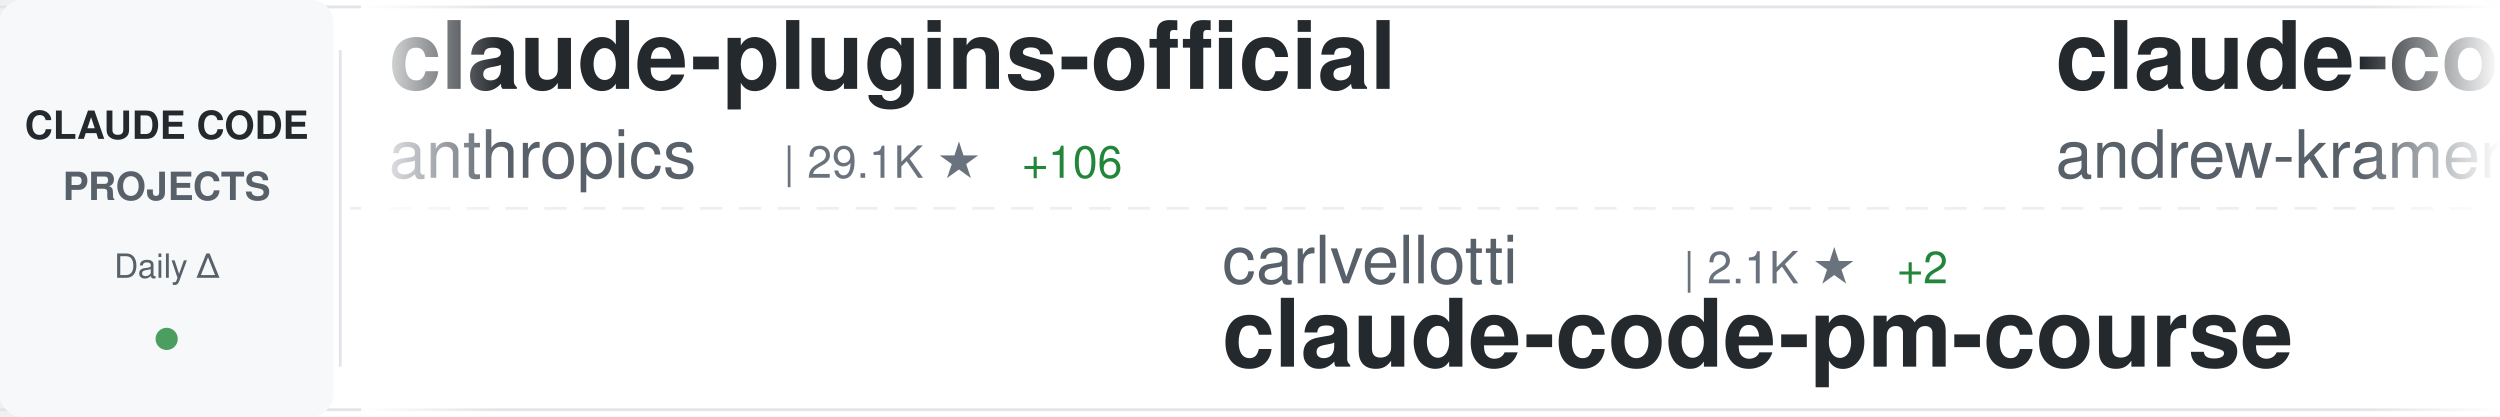
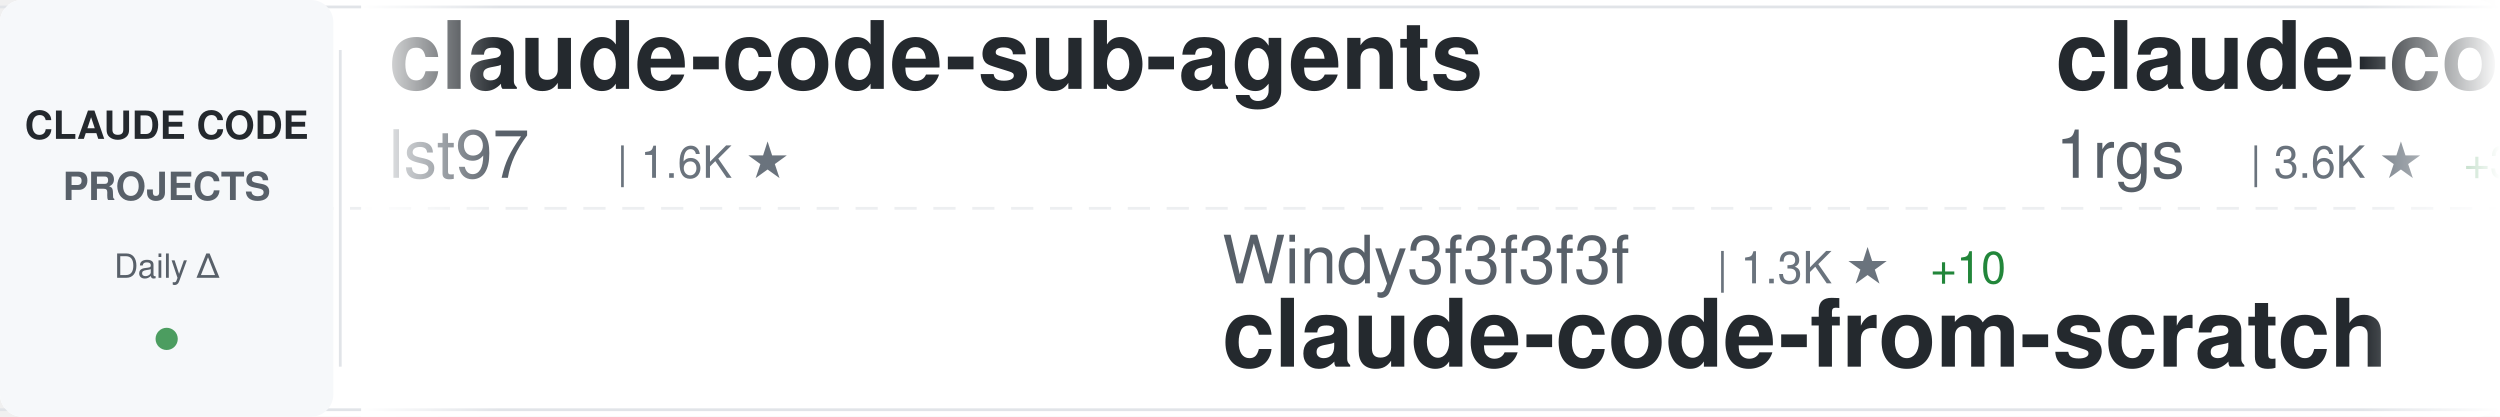
<svg xmlns="http://www.w3.org/2000/svg" width="900" height="150">
  <defs>
    <linearGradient id="awesomeLeftFade" x1="0%" y1="0%" x2="100%" y2="0%">
      <stop offset="0%" style="stop-color:#ffffff;stop-opacity:1" />
      <stop offset="100%" style="stop-color:#ffffff;stop-opacity:0" />
    </linearGradient>
    <linearGradient id="awesomeRightFade" x1="0%" y1="0%" x2="100%" y2="0%">
      <stop offset="0%" style="stop-color:#ffffff;stop-opacity:0" />
      <stop offset="100%" style="stop-color:#ffffff;stop-opacity:1" />
    </linearGradient>
  </defs>
  <rect width="900" height="150" fill="#ffffff" rx="8" />
  <rect x="0" y="2" width="900" height="1" fill="#e1e4e8" />
  <rect x="0" y="147" width="900" height="1" fill="#e1e4e8" />
  <line x1="0" y1="75" x2="900" y2="75" stroke="#e1e4e8" stroke-width="1" stroke-dasharray="8 6" opacity="0.6" />
  <rect x="0" y="0" width="120" height="150" fill="#f6f8fa" rx="8" />
  <text x="60" y="50" font-family="-apple-system, BlinkMacSystemFont, 'Segoe UI', Helvetica, Arial, sans-serif" font-size="14" font-weight="600" fill="#24292e" text-anchor="middle">CLAUDE CODE</text>
  <text x="60" y="72" font-family="-apple-system, BlinkMacSystemFont, 'Segoe UI', Helvetica, Arial, sans-serif" font-size="14" font-weight="600" fill="#586069" text-anchor="middle">PROJECTS</text>
  <text x="60" y="100" font-family="-apple-system, BlinkMacSystemFont, 'Segoe UI', Helvetica, Arial, sans-serif" font-size="12" font-weight="500" fill="#586069" text-anchor="middle">Daily Δ</text>
  <circle cx="60" cy="122" r="4" fill="#22863a" opacity="0.8" />
  <rect x="122" y="18" width="1" height="114" fill="#e1e4e8" />
  <clipPath id="awesomeTickerClip">
    <rect x="130" y="0" width="770" height="150" />
  </clipPath>
  <g clip-path="url(#awesomeTickerClip)">
    <g id="awesomeTickerItems">
      <animateTransform attributeName="transform" attributeType="XML" type="translate" from="0 0" to="-3000 0" dur="54s" repeatCount="indefinite" />
      <g transform="translate(0, 0)">
-         <text x="140" y="32" font-family="-apple-system, BlinkMacSystemFont, 'Segoe UI', Helvetica, Arial, sans-serif" font-size="34" font-weight="600" fill="#24292e">claude-plugins-official</text>
-         <text x="140" y="64" font-family="-apple-system, BlinkMacSystemFont, 'Segoe UI', Helvetica, Arial, sans-serif" font-size="24" font-weight="400" fill="#586069">anthropics</text>
-         <text x="282" y="64" font-family="-apple-system, BlinkMacSystemFont, 'Segoe UI', Helvetica, Arial, sans-serif" font-size="16" font-weight="500" fill="#6a737d">| 29.1K ★</text>
-         <text x="368" y="64" font-family="-apple-system, BlinkMacSystemFont, 'Segoe UI', Helvetica, Arial, sans-serif" font-size="16" font-weight="500" fill="#22863a"> +106</text>
+         <text x="140" y="32" font-family="-apple-system, BlinkMacSystemFont, 'Segoe UI', Helvetica, Arial, sans-serif" font-size="34" font-weight="600" fill="#24292e">claude-code-sub-agents</text>
+         <text x="140" y="64" font-family="-apple-system, BlinkMacSystemFont, 'Segoe UI', Helvetica, Arial, sans-serif" font-size="24" font-weight="400" fill="#586069">lst97</text>
+         <text x="222" y="64" font-family="-apple-system, BlinkMacSystemFont, 'Segoe UI', Helvetica, Arial, sans-serif" font-size="16" font-weight="500" fill="#6a737d">| 1.6K ★</text>
      </g>
      <g transform="translate(300, 0)">
-         <text x="140" y="102" font-family="-apple-system, BlinkMacSystemFont, 'Segoe UI', Helvetica, Arial, sans-serif" font-size="24" font-weight="400" fill="#586069">carlvellotti</text>
-         <text x="306" y="102" font-family="-apple-system, BlinkMacSystemFont, 'Segoe UI', Helvetica, Arial, sans-serif" font-size="16" font-weight="500" fill="#6a737d">| 2.1K ★</text>
-         <text x="383" y="102" font-family="-apple-system, BlinkMacSystemFont, 'Segoe UI', Helvetica, Arial, sans-serif" font-size="16" font-weight="500" fill="#22863a"> +2</text>
-         <text x="140" y="132" font-family="-apple-system, BlinkMacSystemFont, 'Segoe UI', Helvetica, Arial, sans-serif" font-size="34" font-weight="600" fill="#24292e">claude-code-pm-course</text>
+         <text x="140" y="102" font-family="-apple-system, BlinkMacSystemFont, 'Segoe UI', Helvetica, Arial, sans-serif" font-size="24" font-weight="400" fill="#586069">Windy3f3f3f3f</text>
+         <text x="318" y="102" font-family="-apple-system, BlinkMacSystemFont, 'Segoe UI', Helvetica, Arial, sans-serif" font-size="16" font-weight="500" fill="#6a737d">| 1.3K ★</text>
+         <text x="395" y="102" font-family="-apple-system, BlinkMacSystemFont, 'Segoe UI', Helvetica, Arial, sans-serif" font-size="16" font-weight="500" fill="#22863a"> +10</text>
+         <text x="140" y="132" font-family="-apple-system, BlinkMacSystemFont, 'Segoe UI', Helvetica, Arial, sans-serif" font-size="34" font-weight="600" fill="#24292e">claude-code-from-scratch</text>
      </g>
      <g transform="translate(600, 0)">
-         <text x="140" y="32" font-family="-apple-system, BlinkMacSystemFont, 'Segoe UI', Helvetica, Arial, sans-serif" font-size="34" font-weight="600" fill="#24292e">claude-code-source-build</text>
-         <text x="140" y="64" font-family="-apple-system, BlinkMacSystemFont, 'Segoe UI', Helvetica, Arial, sans-serif" font-size="24" font-weight="400" fill="#586069">andrew-kramer-inno</text>
-         <text x="378" y="64" font-family="-apple-system, BlinkMacSystemFont, 'Segoe UI', Helvetica, Arial, sans-serif" font-size="16" font-weight="500" fill="#6a737d">| 591 ★</text>
+         <text x="140" y="32" font-family="-apple-system, BlinkMacSystemFont, 'Segoe UI', Helvetica, Arial, sans-serif" font-size="34" font-weight="600" fill="#24292e">claude-code-proxy</text>
+         <text x="140" y="64" font-family="-apple-system, BlinkMacSystemFont, 'Segoe UI', Helvetica, Arial, sans-serif" font-size="24" font-weight="400" fill="#586069">1rgs</text>
+         <text x="210" y="64" font-family="-apple-system, BlinkMacSystemFont, 'Segoe UI', Helvetica, Arial, sans-serif" font-size="16" font-weight="500" fill="#6a737d">| 3.6K ★</text>
+         <text x="287" y="64" font-family="-apple-system, BlinkMacSystemFont, 'Segoe UI', Helvetica, Arial, sans-serif" font-size="16" font-weight="500" fill="#22863a"> +3</text>
      </g>
      <g transform="translate(900, 0)">
-         <text x="140" y="102" font-family="-apple-system, BlinkMacSystemFont, 'Segoe UI', Helvetica, Arial, sans-serif" font-size="24" font-weight="400" fill="#586069">davila7</text>
-         <text x="246" y="102" font-family="-apple-system, BlinkMacSystemFont, 'Segoe UI', Helvetica, Arial, sans-serif" font-size="16" font-weight="500" fill="#6a737d">| 27.7K ★</text>
-         <text x="332" y="102" font-family="-apple-system, BlinkMacSystemFont, 'Segoe UI', Helvetica, Arial, sans-serif" font-size="16" font-weight="500" fill="#22863a"> +25</text>
-         <text x="140" y="132" font-family="-apple-system, BlinkMacSystemFont, 'Segoe UI', Helvetica, Arial, sans-serif" font-size="34" font-weight="600" fill="#24292e">claude-code-templates</text>
+         <text x="140" y="102" font-family="-apple-system, BlinkMacSystemFont, 'Segoe UI', Helvetica, Arial, sans-serif" font-size="24" font-weight="400" fill="#586069">isboyjc</text>
+         <text x="246" y="102" font-family="-apple-system, BlinkMacSystemFont, 'Segoe UI', Helvetica, Arial, sans-serif" font-size="16" font-weight="500" fill="#6a737d">| 157 ★</text>
+         <text x="140" y="132" font-family="-apple-system, BlinkMacSystemFont, 'Segoe UI', Helvetica, Arial, sans-serif" font-size="34" font-weight="600" fill="#24292e">claude-code</text>
      </g>
      <g transform="translate(1200, 0)">
-         <text x="140" y="32" font-family="-apple-system, BlinkMacSystemFont, 'Segoe UI', Helvetica, Arial, sans-serif" font-size="34" font-weight="600" fill="#24292e">claude-code</text>
-         <text x="140" y="64" font-family="-apple-system, BlinkMacSystemFont, 'Segoe UI', Helvetica, Arial, sans-serif" font-size="24" font-weight="400" fill="#586069">VineeTagarwaL-code</text>
-         <text x="378" y="64" font-family="-apple-system, BlinkMacSystemFont, 'Segoe UI', Helvetica, Arial, sans-serif" font-size="16" font-weight="500" fill="#6a737d">| 275 ★</text>
+         <text x="140" y="32" font-family="-apple-system, BlinkMacSystemFont, 'Segoe UI', Helvetica, Arial, sans-serif" font-size="34" font-weight="600" fill="#24292e">Claude-Code-Source-Study</text>
+         <text x="140" y="64" font-family="-apple-system, BlinkMacSystemFont, 'Segoe UI', Helvetica, Arial, sans-serif" font-size="24" font-weight="400" fill="#586069">luyao618</text>
+         <text x="258" y="64" font-family="-apple-system, BlinkMacSystemFont, 'Segoe UI', Helvetica, Arial, sans-serif" font-size="16" font-weight="500" fill="#6a737d">| 1.5K ★</text>
+         <text x="335" y="64" font-family="-apple-system, BlinkMacSystemFont, 'Segoe UI', Helvetica, Arial, sans-serif" font-size="16" font-weight="500" fill="#22863a"> +4</text>
      </g>
      <g transform="translate(1500, 0)">
-         <text x="140" y="102" font-family="-apple-system, BlinkMacSystemFont, 'Segoe UI', Helvetica, Arial, sans-serif" font-size="24" font-weight="400" fill="#586069">anthropics</text>
-         <text x="282" y="102" font-family="-apple-system, BlinkMacSystemFont, 'Segoe UI', Helvetica, Arial, sans-serif" font-size="16" font-weight="500" fill="#6a737d">| 4.9K ★</text>
-         <text x="359" y="102" font-family="-apple-system, BlinkMacSystemFont, 'Segoe UI', Helvetica, Arial, sans-serif" font-size="16" font-weight="500" fill="#22863a"> +10</text>
-         <text x="140" y="132" font-family="-apple-system, BlinkMacSystemFont, 'Segoe UI', Helvetica, Arial, sans-serif" font-size="34" font-weight="600" fill="#24292e">claude-code-security-rev...</text>
+         <text x="140" y="102" font-family="-apple-system, BlinkMacSystemFont, 'Segoe UI', Helvetica, Arial, sans-serif" font-size="24" font-weight="400" fill="#586069">fazxes</text>
+         <text x="234" y="102" font-family="-apple-system, BlinkMacSystemFont, 'Segoe UI', Helvetica, Arial, sans-serif" font-size="16" font-weight="500" fill="#6a737d">| 218 ★</text>
+         <text x="140" y="132" font-family="-apple-system, BlinkMacSystemFont, 'Segoe UI', Helvetica, Arial, sans-serif" font-size="34" font-weight="600" fill="#24292e">Claude-code</text>
      </g>
      <g transform="translate(1800, 0)">
-         <text x="140" y="32" font-family="-apple-system, BlinkMacSystemFont, 'Segoe UI', Helvetica, Arial, sans-serif" font-size="34" font-weight="600" fill="#24292e">claude-code-base-action</text>
-         <text x="140" y="64" font-family="-apple-system, BlinkMacSystemFont, 'Segoe UI', Helvetica, Arial, sans-serif" font-size="24" font-weight="400" fill="#586069">anthropics</text>
-         <text x="282" y="64" font-family="-apple-system, BlinkMacSystemFont, 'Segoe UI', Helvetica, Arial, sans-serif" font-size="16" font-weight="500" fill="#6a737d">| 856 ★</text>
-         <text x="350" y="64" font-family="-apple-system, BlinkMacSystemFont, 'Segoe UI', Helvetica, Arial, sans-serif" font-size="16" font-weight="500" fill="#22863a"> +3</text>
+         <text x="140" y="32" font-family="-apple-system, BlinkMacSystemFont, 'Segoe UI', Helvetica, Arial, sans-serif" font-size="34" font-weight="600" fill="#24292e">ralph-claude-code</text>
+         <text x="140" y="64" font-family="-apple-system, BlinkMacSystemFont, 'Segoe UI', Helvetica, Arial, sans-serif" font-size="24" font-weight="400" fill="#586069">frankbria</text>
+         <text x="270" y="64" font-family="-apple-system, BlinkMacSystemFont, 'Segoe UI', Helvetica, Arial, sans-serif" font-size="16" font-weight="500" fill="#6a737d">| 9.2K ★</text>
+         <text x="347" y="64" font-family="-apple-system, BlinkMacSystemFont, 'Segoe UI', Helvetica, Arial, sans-serif" font-size="16" font-weight="500" fill="#22863a"> +6</text>
      </g>
      <g transform="translate(2100, 0)">
-         <text x="140" y="102" font-family="-apple-system, BlinkMacSystemFont, 'Segoe UI', Helvetica, Arial, sans-serif" font-size="24" font-weight="400" fill="#586069">ding113</text>
-         <text x="246" y="102" font-family="-apple-system, BlinkMacSystemFont, 'Segoe UI', Helvetica, Arial, sans-serif" font-size="16" font-weight="500" fill="#6a737d">| 3.0K ★</text>
-         <text x="323" y="102" font-family="-apple-system, BlinkMacSystemFont, 'Segoe UI', Helvetica, Arial, sans-serif" font-size="16" font-weight="500" fill="#22863a"> +10</text>
-         <text x="140" y="132" font-family="-apple-system, BlinkMacSystemFont, 'Segoe UI', Helvetica, Arial, sans-serif" font-size="34" font-weight="600" fill="#24292e">claude-code-hub</text>
+         <text x="140" y="102" font-family="-apple-system, BlinkMacSystemFont, 'Segoe UI', Helvetica, Arial, sans-serif" font-size="24" font-weight="400" fill="#586069">Alishahryar1</text>
+         <text x="306" y="102" font-family="-apple-system, BlinkMacSystemFont, 'Segoe UI', Helvetica, Arial, sans-serif" font-size="16" font-weight="500" fill="#6a737d">| 31.6K ★</text>
+         <text x="392" y="102" font-family="-apple-system, BlinkMacSystemFont, 'Segoe UI', Helvetica, Arial, sans-serif" font-size="16" font-weight="500" fill="#22863a"> +273</text>
+         <text x="140" y="132" font-family="-apple-system, BlinkMacSystemFont, 'Segoe UI', Helvetica, Arial, sans-serif" font-size="34" font-weight="600" fill="#24292e">free-claude-code</text>
      </g>
      <g transform="translate(2400, 0)">
-         <text x="140" y="32" font-family="-apple-system, BlinkMacSystemFont, 'Segoe UI', Helvetica, Arial, sans-serif" font-size="34" font-weight="600" fill="#24292e">skills</text>
-         <text x="140" y="64" font-family="-apple-system, BlinkMacSystemFont, 'Segoe UI', Helvetica, Arial, sans-serif" font-size="24" font-weight="400" fill="#586069">anthropics</text>
-         <text x="282" y="64" font-family="-apple-system, BlinkMacSystemFont, 'Segoe UI', Helvetica, Arial, sans-serif" font-size="16" font-weight="500" fill="#6a737d">| 145.1K ★</text>
-         <text x="377" y="64" font-family="-apple-system, BlinkMacSystemFont, 'Segoe UI', Helvetica, Arial, sans-serif" font-size="16" font-weight="500" fill="#22863a"> +503</text>
+         <text x="140" y="32" font-family="-apple-system, BlinkMacSystemFont, 'Segoe UI', Helvetica, Arial, sans-serif" font-size="34" font-weight="600" fill="#24292e">claude-code-cli</text>
+         <text x="140" y="64" font-family="-apple-system, BlinkMacSystemFont, 'Segoe UI', Helvetica, Arial, sans-serif" font-size="24" font-weight="400" fill="#586069">huangserva</text>
+         <text x="282" y="64" font-family="-apple-system, BlinkMacSystemFont, 'Segoe UI', Helvetica, Arial, sans-serif" font-size="16" font-weight="500" fill="#6a737d">| 593 ★</text>
+         <text x="350" y="64" font-family="-apple-system, BlinkMacSystemFont, 'Segoe UI', Helvetica, Arial, sans-serif" font-size="16" font-weight="500" fill="#22863a"> +1</text>
      </g>
      <g transform="translate(2700, 0)">
-         <text x="140" y="102" font-family="-apple-system, BlinkMacSystemFont, 'Segoe UI', Helvetica, Arial, sans-serif" font-size="24" font-weight="400" fill="#586069">yasasbanukaofficial</text>
-         <text x="390" y="102" font-family="-apple-system, BlinkMacSystemFont, 'Segoe UI', Helvetica, Arial, sans-serif" font-size="16" font-weight="500" fill="#6a737d">| 3.4K ★</text>
-         <text x="467" y="102" font-family="-apple-system, BlinkMacSystemFont, 'Segoe UI', Helvetica, Arial, sans-serif" font-size="16" font-weight="500" fill="#22863a"> +8</text>
-         <text x="140" y="132" font-family="-apple-system, BlinkMacSystemFont, 'Segoe UI', Helvetica, Arial, sans-serif" font-size="34" font-weight="600" fill="#24292e">claude-code</text>
+         <text x="140" y="102" font-family="-apple-system, BlinkMacSystemFont, 'Segoe UI', Helvetica, Arial, sans-serif" font-size="24" font-weight="400" fill="#586069">huangjia2019</text>
+         <text x="306" y="102" font-family="-apple-system, BlinkMacSystemFont, 'Segoe UI', Helvetica, Arial, sans-serif" font-size="16" font-weight="500" fill="#6a737d">| 754 ★</text>
+         <text x="374" y="102" font-family="-apple-system, BlinkMacSystemFont, 'Segoe UI', Helvetica, Arial, sans-serif" font-size="16" font-weight="500" fill="#22863a"> +8</text>
+         <text x="140" y="132" font-family="-apple-system, BlinkMacSystemFont, 'Segoe UI', Helvetica, Arial, sans-serif" font-size="34" font-weight="600" fill="#24292e">claude-code-engineering</text>
      </g>
      <g transform="translate(3000, 0)">
-         <text x="140" y="32" font-family="-apple-system, BlinkMacSystemFont, 'Segoe UI', Helvetica, Arial, sans-serif" font-size="34" font-weight="600" fill="#24292e">claude-plugins-official</text>
-         <text x="140" y="64" font-family="-apple-system, BlinkMacSystemFont, 'Segoe UI', Helvetica, Arial, sans-serif" font-size="24" font-weight="400" fill="#586069">anthropics</text>
-         <text x="282" y="64" font-family="-apple-system, BlinkMacSystemFont, 'Segoe UI', Helvetica, Arial, sans-serif" font-size="16" font-weight="500" fill="#6a737d">| 29.1K ★</text>
-         <text x="368" y="64" font-family="-apple-system, BlinkMacSystemFont, 'Segoe UI', Helvetica, Arial, sans-serif" font-size="16" font-weight="500" fill="#22863a"> +106</text>
+         <text x="140" y="32" font-family="-apple-system, BlinkMacSystemFont, 'Segoe UI', Helvetica, Arial, sans-serif" font-size="34" font-weight="600" fill="#24292e">claude-code-sub-agents</text>
+         <text x="140" y="64" font-family="-apple-system, BlinkMacSystemFont, 'Segoe UI', Helvetica, Arial, sans-serif" font-size="24" font-weight="400" fill="#586069">lst97</text>
+         <text x="222" y="64" font-family="-apple-system, BlinkMacSystemFont, 'Segoe UI', Helvetica, Arial, sans-serif" font-size="16" font-weight="500" fill="#6a737d">| 1.6K ★</text>
      </g>
      <g transform="translate(3300, 0)">
-         <text x="140" y="102" font-family="-apple-system, BlinkMacSystemFont, 'Segoe UI', Helvetica, Arial, sans-serif" font-size="24" font-weight="400" fill="#586069">carlvellotti</text>
-         <text x="306" y="102" font-family="-apple-system, BlinkMacSystemFont, 'Segoe UI', Helvetica, Arial, sans-serif" font-size="16" font-weight="500" fill="#6a737d">| 2.1K ★</text>
-         <text x="383" y="102" font-family="-apple-system, BlinkMacSystemFont, 'Segoe UI', Helvetica, Arial, sans-serif" font-size="16" font-weight="500" fill="#22863a"> +2</text>
-         <text x="140" y="132" font-family="-apple-system, BlinkMacSystemFont, 'Segoe UI', Helvetica, Arial, sans-serif" font-size="34" font-weight="600" fill="#24292e">claude-code-pm-course</text>
+         <text x="140" y="102" font-family="-apple-system, BlinkMacSystemFont, 'Segoe UI', Helvetica, Arial, sans-serif" font-size="24" font-weight="400" fill="#586069">Windy3f3f3f3f</text>
+         <text x="318" y="102" font-family="-apple-system, BlinkMacSystemFont, 'Segoe UI', Helvetica, Arial, sans-serif" font-size="16" font-weight="500" fill="#6a737d">| 1.3K ★</text>
+         <text x="395" y="102" font-family="-apple-system, BlinkMacSystemFont, 'Segoe UI', Helvetica, Arial, sans-serif" font-size="16" font-weight="500" fill="#22863a"> +10</text>
+         <text x="140" y="132" font-family="-apple-system, BlinkMacSystemFont, 'Segoe UI', Helvetica, Arial, sans-serif" font-size="34" font-weight="600" fill="#24292e">claude-code-from-scratch</text>
      </g>
      <g transform="translate(3600, 0)">
-         <text x="140" y="32" font-family="-apple-system, BlinkMacSystemFont, 'Segoe UI', Helvetica, Arial, sans-serif" font-size="34" font-weight="600" fill="#24292e">claude-code-source-build</text>
-         <text x="140" y="64" font-family="-apple-system, BlinkMacSystemFont, 'Segoe UI', Helvetica, Arial, sans-serif" font-size="24" font-weight="400" fill="#586069">andrew-kramer-inno</text>
-         <text x="378" y="64" font-family="-apple-system, BlinkMacSystemFont, 'Segoe UI', Helvetica, Arial, sans-serif" font-size="16" font-weight="500" fill="#6a737d">| 591 ★</text>
+         <text x="140" y="32" font-family="-apple-system, BlinkMacSystemFont, 'Segoe UI', Helvetica, Arial, sans-serif" font-size="34" font-weight="600" fill="#24292e">claude-code-proxy</text>
+         <text x="140" y="64" font-family="-apple-system, BlinkMacSystemFont, 'Segoe UI', Helvetica, Arial, sans-serif" font-size="24" font-weight="400" fill="#586069">1rgs</text>
+         <text x="210" y="64" font-family="-apple-system, BlinkMacSystemFont, 'Segoe UI', Helvetica, Arial, sans-serif" font-size="16" font-weight="500" fill="#6a737d">| 3.6K ★</text>
+         <text x="287" y="64" font-family="-apple-system, BlinkMacSystemFont, 'Segoe UI', Helvetica, Arial, sans-serif" font-size="16" font-weight="500" fill="#22863a"> +3</text>
      </g>
      <g transform="translate(3900, 0)">
-         <text x="140" y="102" font-family="-apple-system, BlinkMacSystemFont, 'Segoe UI', Helvetica, Arial, sans-serif" font-size="24" font-weight="400" fill="#586069">davila7</text>
-         <text x="246" y="102" font-family="-apple-system, BlinkMacSystemFont, 'Segoe UI', Helvetica, Arial, sans-serif" font-size="16" font-weight="500" fill="#6a737d">| 27.7K ★</text>
-         <text x="332" y="102" font-family="-apple-system, BlinkMacSystemFont, 'Segoe UI', Helvetica, Arial, sans-serif" font-size="16" font-weight="500" fill="#22863a"> +25</text>
-         <text x="140" y="132" font-family="-apple-system, BlinkMacSystemFont, 'Segoe UI', Helvetica, Arial, sans-serif" font-size="34" font-weight="600" fill="#24292e">claude-code-templates</text>
+         <text x="140" y="102" font-family="-apple-system, BlinkMacSystemFont, 'Segoe UI', Helvetica, Arial, sans-serif" font-size="24" font-weight="400" fill="#586069">isboyjc</text>
+         <text x="246" y="102" font-family="-apple-system, BlinkMacSystemFont, 'Segoe UI', Helvetica, Arial, sans-serif" font-size="16" font-weight="500" fill="#6a737d">| 157 ★</text>
+         <text x="140" y="132" font-family="-apple-system, BlinkMacSystemFont, 'Segoe UI', Helvetica, Arial, sans-serif" font-size="34" font-weight="600" fill="#24292e">claude-code</text>
      </g>
    </g>
  </g>
  <rect x="130" y="0" width="50" height="150" fill="url(#awesomeLeftFade)" />
  <rect x="850" y="0" width="50" height="150" fill="url(#awesomeRightFade)" />
</svg>
